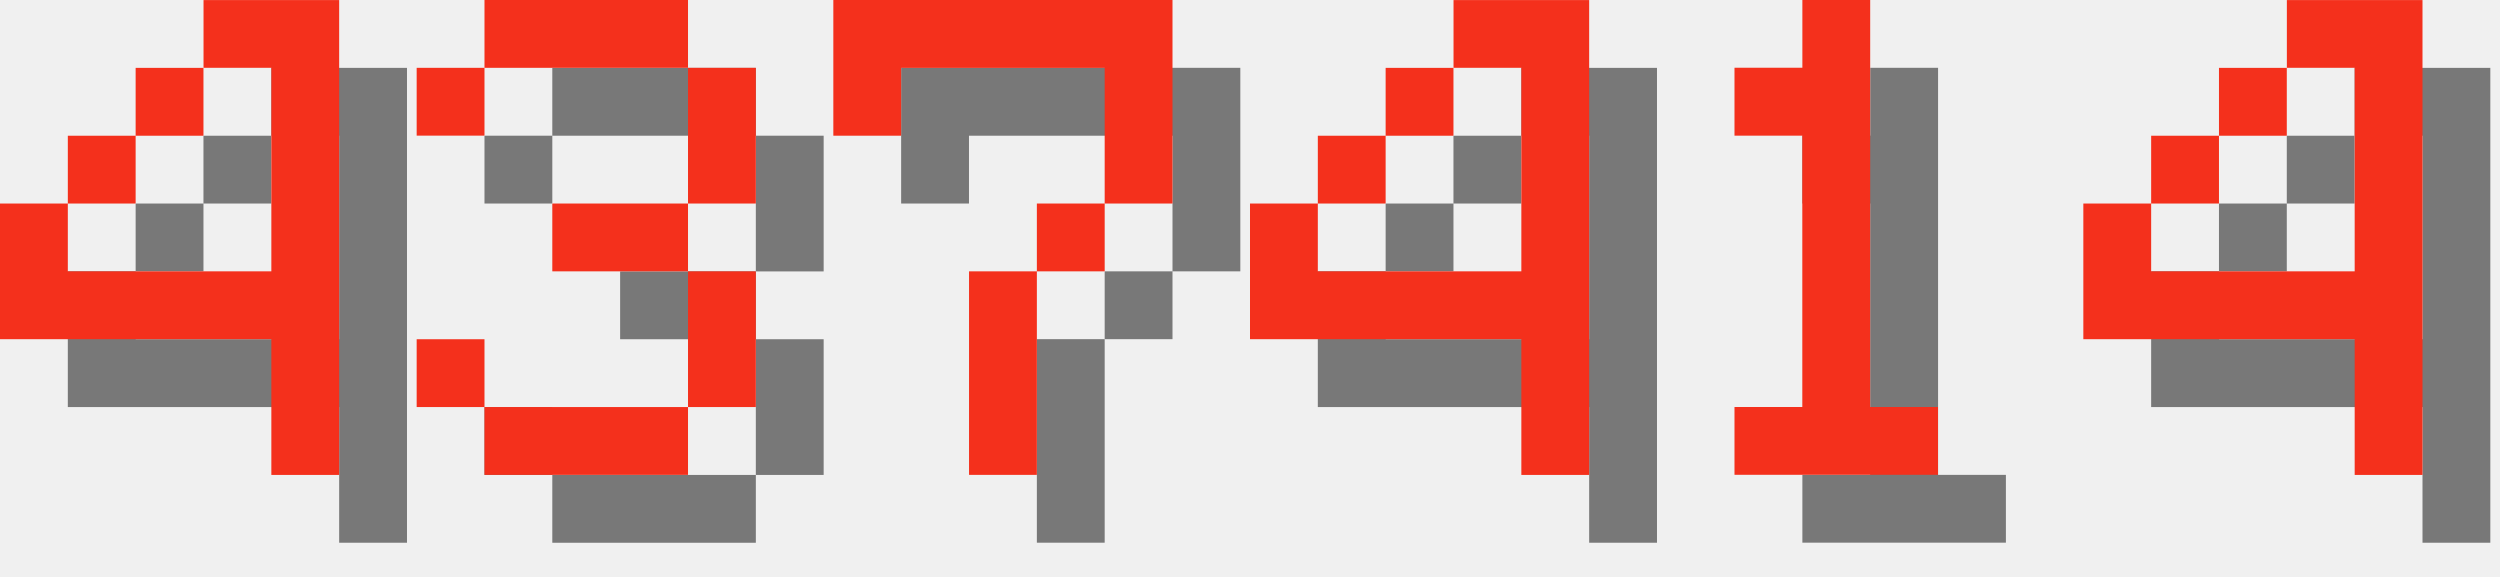
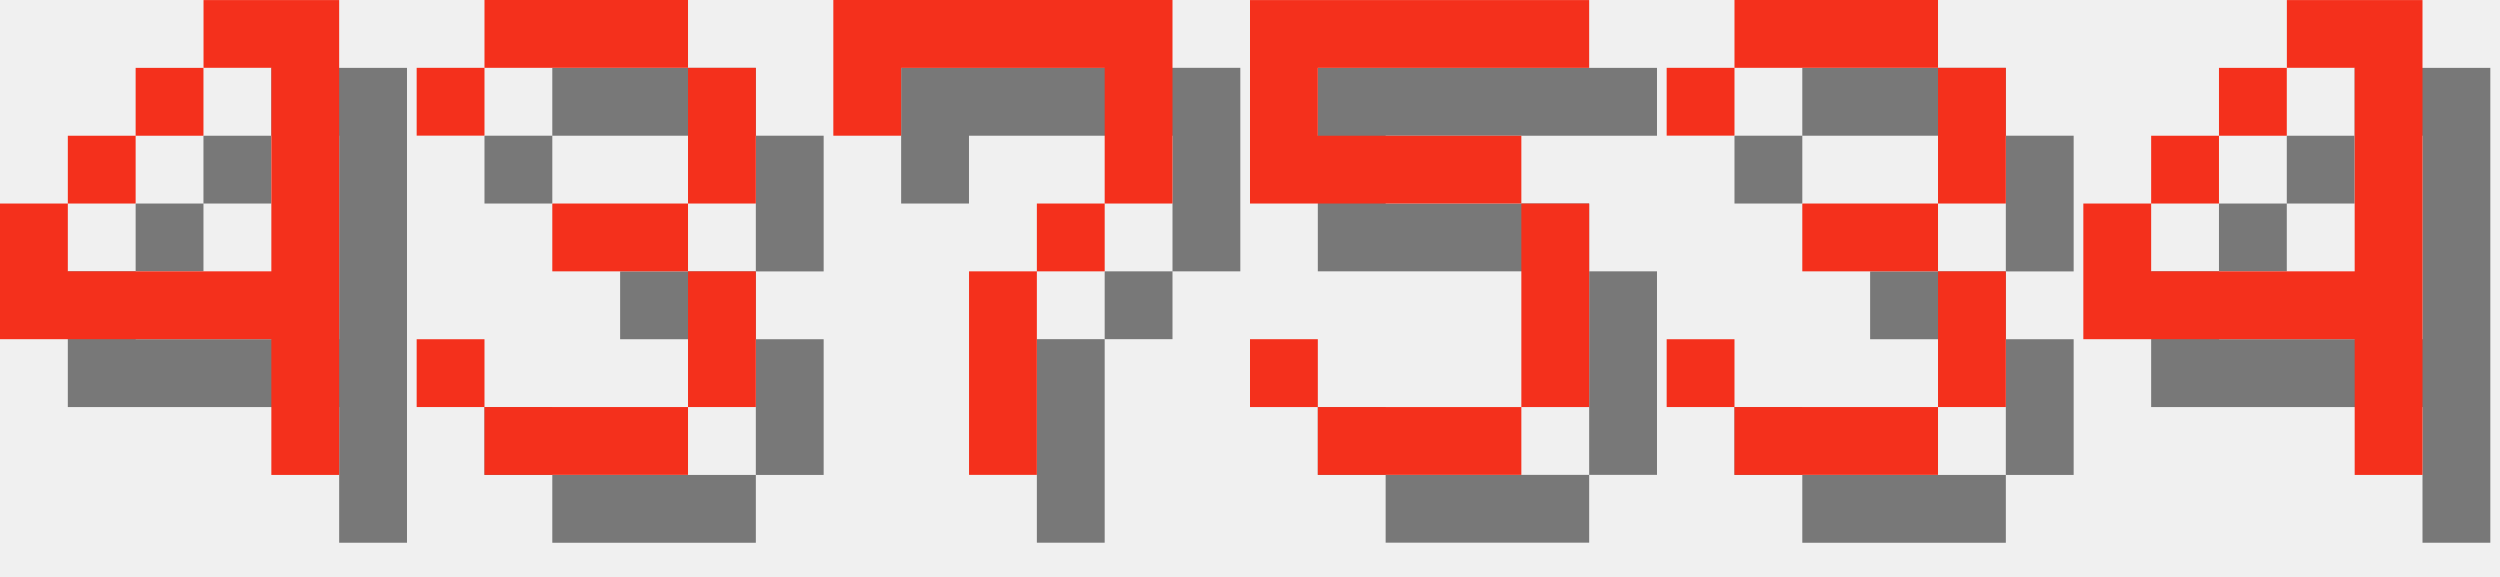
<svg xmlns="http://www.w3.org/2000/svg" version="1.1" width="156.0" height="36">
  <style>
        .text-foreground {
            fill: #F4301C;
        }
        .text-shadow {
            fill: #000000;
            fill-opacity: 0.5;
        }
    </style>
  <g class="digit" id="digit_4" transform="translate(0.0, 0), scale(4)">
    <path id="digit_4_shadow" class="text-shadow" d="m4.233 1.058v1.058h1.058v3.175h-3.175v-1.058h-1.058v2.117h4.233v2.117h1.058v-7.408h-2.117zm-2.117 3.175h1.058v-1.058h-1.058v1.058zm1.058-1.058h1.058v-1.058h-1.058v1.058z" fill-opacity=".5" style="paint-order:stroke fill markers" />
    <path id="digit_4_fg" class="text-foreground" d="m3.175 0v1.058h1.058v3.175h-3.175v-1.058h-1.058v2.117h4.233v2.117h1.058v-7.408h-2.117zm-2.117 3.175h1.058v-1.058h-1.058v1.058zm1.058-1.058h1.058v-1.058h-1.058v1.058z" fill="#fff" style="paint-order:stroke fill markers" />
  </g>
  <g class="digit" id="digit_3" transform="translate(26.0, 0), scale(4)">
    <path id="digit_3_shadow" class="text-shadow" d="m1.058 2.117v1.058h1.058v-1.058h3.175v2.117h-2.117v1.058h2.117v2.117h-3.175v-1.058h-1.058v1.058h1.058v1.058h3.175v-1.058h1.058v-2.117h-1.058v-1.058h1.058v-2.117h-1.058v-1.058h-3.175v1.058h-1.058z" fill-opacity=".5" style="paint-order:stroke fill markers" />
    <path id="digit_3_fg" class="text-foreground" d="m0 1.058v1.058h1.058v-1.058h3.175v2.117h-2.117v1.058h2.117v2.117h-3.175v-1.058h-1.058v1.058h1.058v1.058h3.175v-1.058h1.058v-2.117h-1.058v-1.058h1.058v-2.117h-1.058v-1.058h-3.175v1.058h-1.058z" fill="#fff" style="paint-order:stroke fill markers" />
  </g>
  <g class="digit" id="digit_7" transform="translate(52.0, 0), scale(4)">
    <path id="digit_7_shadow" class="text-shadow" d="m1.058 1.058 2e-6 2.117h1.058v-1.058h3.175v1.058l2e-7 1.058h-1.058v1.058h-1.058l4e-7 3.175 1.058 1e-7v-3.175h1.058v-1.058h1.058l5e-7 -1.058v-2.117z" fill-opacity=".5" style="paint-order:stroke fill markers" />
    <path id="digit_7_fg" class="text-foreground" d="m0 0 2e-6 2.117h1.058v-1.058h3.175v1.058l2e-7 1.058h-1.058v1.058h-1.058l4e-7 3.175 1.058 1e-7v-3.175h1.058v-1.058h1.058l5e-7 -1.058v-2.117z" fill="#fff" style="paint-order:stroke fill markers" />
  </g>
-   <g class="digit" id="digit_4" transform="translate(78.0, 0), scale(4)">
-     <path id="digit_4_shadow" class="text-shadow" d="m4.233 1.058v1.058h1.058v3.175h-3.175v-1.058h-1.058v2.117h4.233v2.117h1.058v-7.408h-2.117zm-2.117 3.175h1.058v-1.058h-1.058v1.058zm1.058-1.058h1.058v-1.058h-1.058v1.058z" fill-opacity=".5" style="paint-order:stroke fill markers" />
-     <path id="digit_4_fg" class="text-foreground" d="m3.175 0v1.058h1.058v3.175h-3.175v-1.058h-1.058v2.117h4.233v2.117h1.058v-7.408h-2.117zm-2.117 3.175h1.058v-1.058h-1.058v1.058zm1.058-1.058h1.058v-1.058h-1.058v1.058z" fill="#fff" style="paint-order:stroke fill markers" />
+   <g class="digit" id="digit_5" transform="translate(78.0, 0), scale(4)">
+     <path id="digit_5_shadow" class="text-shadow" d="m1.058 1.058v3.175h4.233v3.175h-3.175v-1.058h-1.058v1.058h1.058v1.058h3.175v-1.058h1.058v-3.175h-1.058v-1.058h-3.175v-1.058h4.233v-1.058h-5.292z" fill-opacity=".5" style="paint-order:stroke fill markers" />
+     <path id="digit_5_fg" class="text-foreground" d="m0 0v3.175h4.233v3.175h-3.175v-1.058h-1.058v1.058h1.058v1.058h3.175v-1.058h1.058v-3.175h-1.058v-1.058h-3.175v-1.058h4.233v-1.058h-5.292z" fill="#fff" style="paint-order:stroke fill markers" />
  </g>
-   <g class="digit" id="digit_1" transform="translate(104.0, 0), scale(4)">
-     <path id="digit_1_shadow" class="text-shadow" d="m2.117 2.117v1.058h1.058v4.233h-1.058v1.058h3.175v-1.058h-1.058v-6.35h-1.058v1.058h-1.058z" fill-opacity=".5" style="paint-order:stroke fill markers" />
-     <path id="digit_1_fg" class="text-foreground" d="m1.058 1.058v1.058h1.058v4.233h-1.058v1.058h3.175v-1.058h-1.058v-6.35h-1.058v1.058h-1.058z" fill="#fff" style="paint-order:stroke fill markers" />
+   <g class="digit" id="digit_3" transform="translate(104.0, 0), scale(4)">
+     <path id="digit_3_shadow" class="text-shadow" d="m1.058 2.117v1.058h1.058v-1.058h3.175v2.117h-2.117v1.058h2.117v2.117h-3.175v-1.058h-1.058v1.058h1.058v1.058h3.175v-1.058h1.058v-2.117h-1.058v-1.058h1.058v-2.117h-1.058v-1.058h-3.175v1.058h-1.058z" fill-opacity=".5" style="paint-order:stroke fill markers" />
+     <path id="digit_3_fg" class="text-foreground" d="m0 1.058v1.058h1.058v-1.058h3.175v2.117h-2.117v1.058h2.117v2.117h-3.175v-1.058h-1.058v1.058h1.058v1.058h3.175v-1.058h1.058v-2.117h-1.058v-1.058h1.058v-2.117h-1.058v-1.058h-3.175v1.058h-1.058z" fill="#fff" style="paint-order:stroke fill markers" />
  </g>
  <g class="digit" id="digit_4" transform="translate(130.0, 0), scale(4)">
    <path id="digit_4_shadow" class="text-shadow" d="m4.233 1.058v1.058h1.058v3.175h-3.175v-1.058h-1.058v2.117h4.233v2.117h1.058v-7.408h-2.117zm-2.117 3.175h1.058v-1.058h-1.058v1.058zm1.058-1.058h1.058v-1.058h-1.058v1.058z" fill-opacity=".5" style="paint-order:stroke fill markers" />
    <path id="digit_4_fg" class="text-foreground" d="m3.175 0v1.058h1.058v3.175h-3.175v-1.058h-1.058v2.117h4.233v2.117h1.058v-7.408h-2.117zm-2.117 3.175h1.058v-1.058h-1.058v1.058zm1.058-1.058h1.058v-1.058h-1.058v1.058z" fill="#fff" style="paint-order:stroke fill markers" />
  </g>
</svg>
